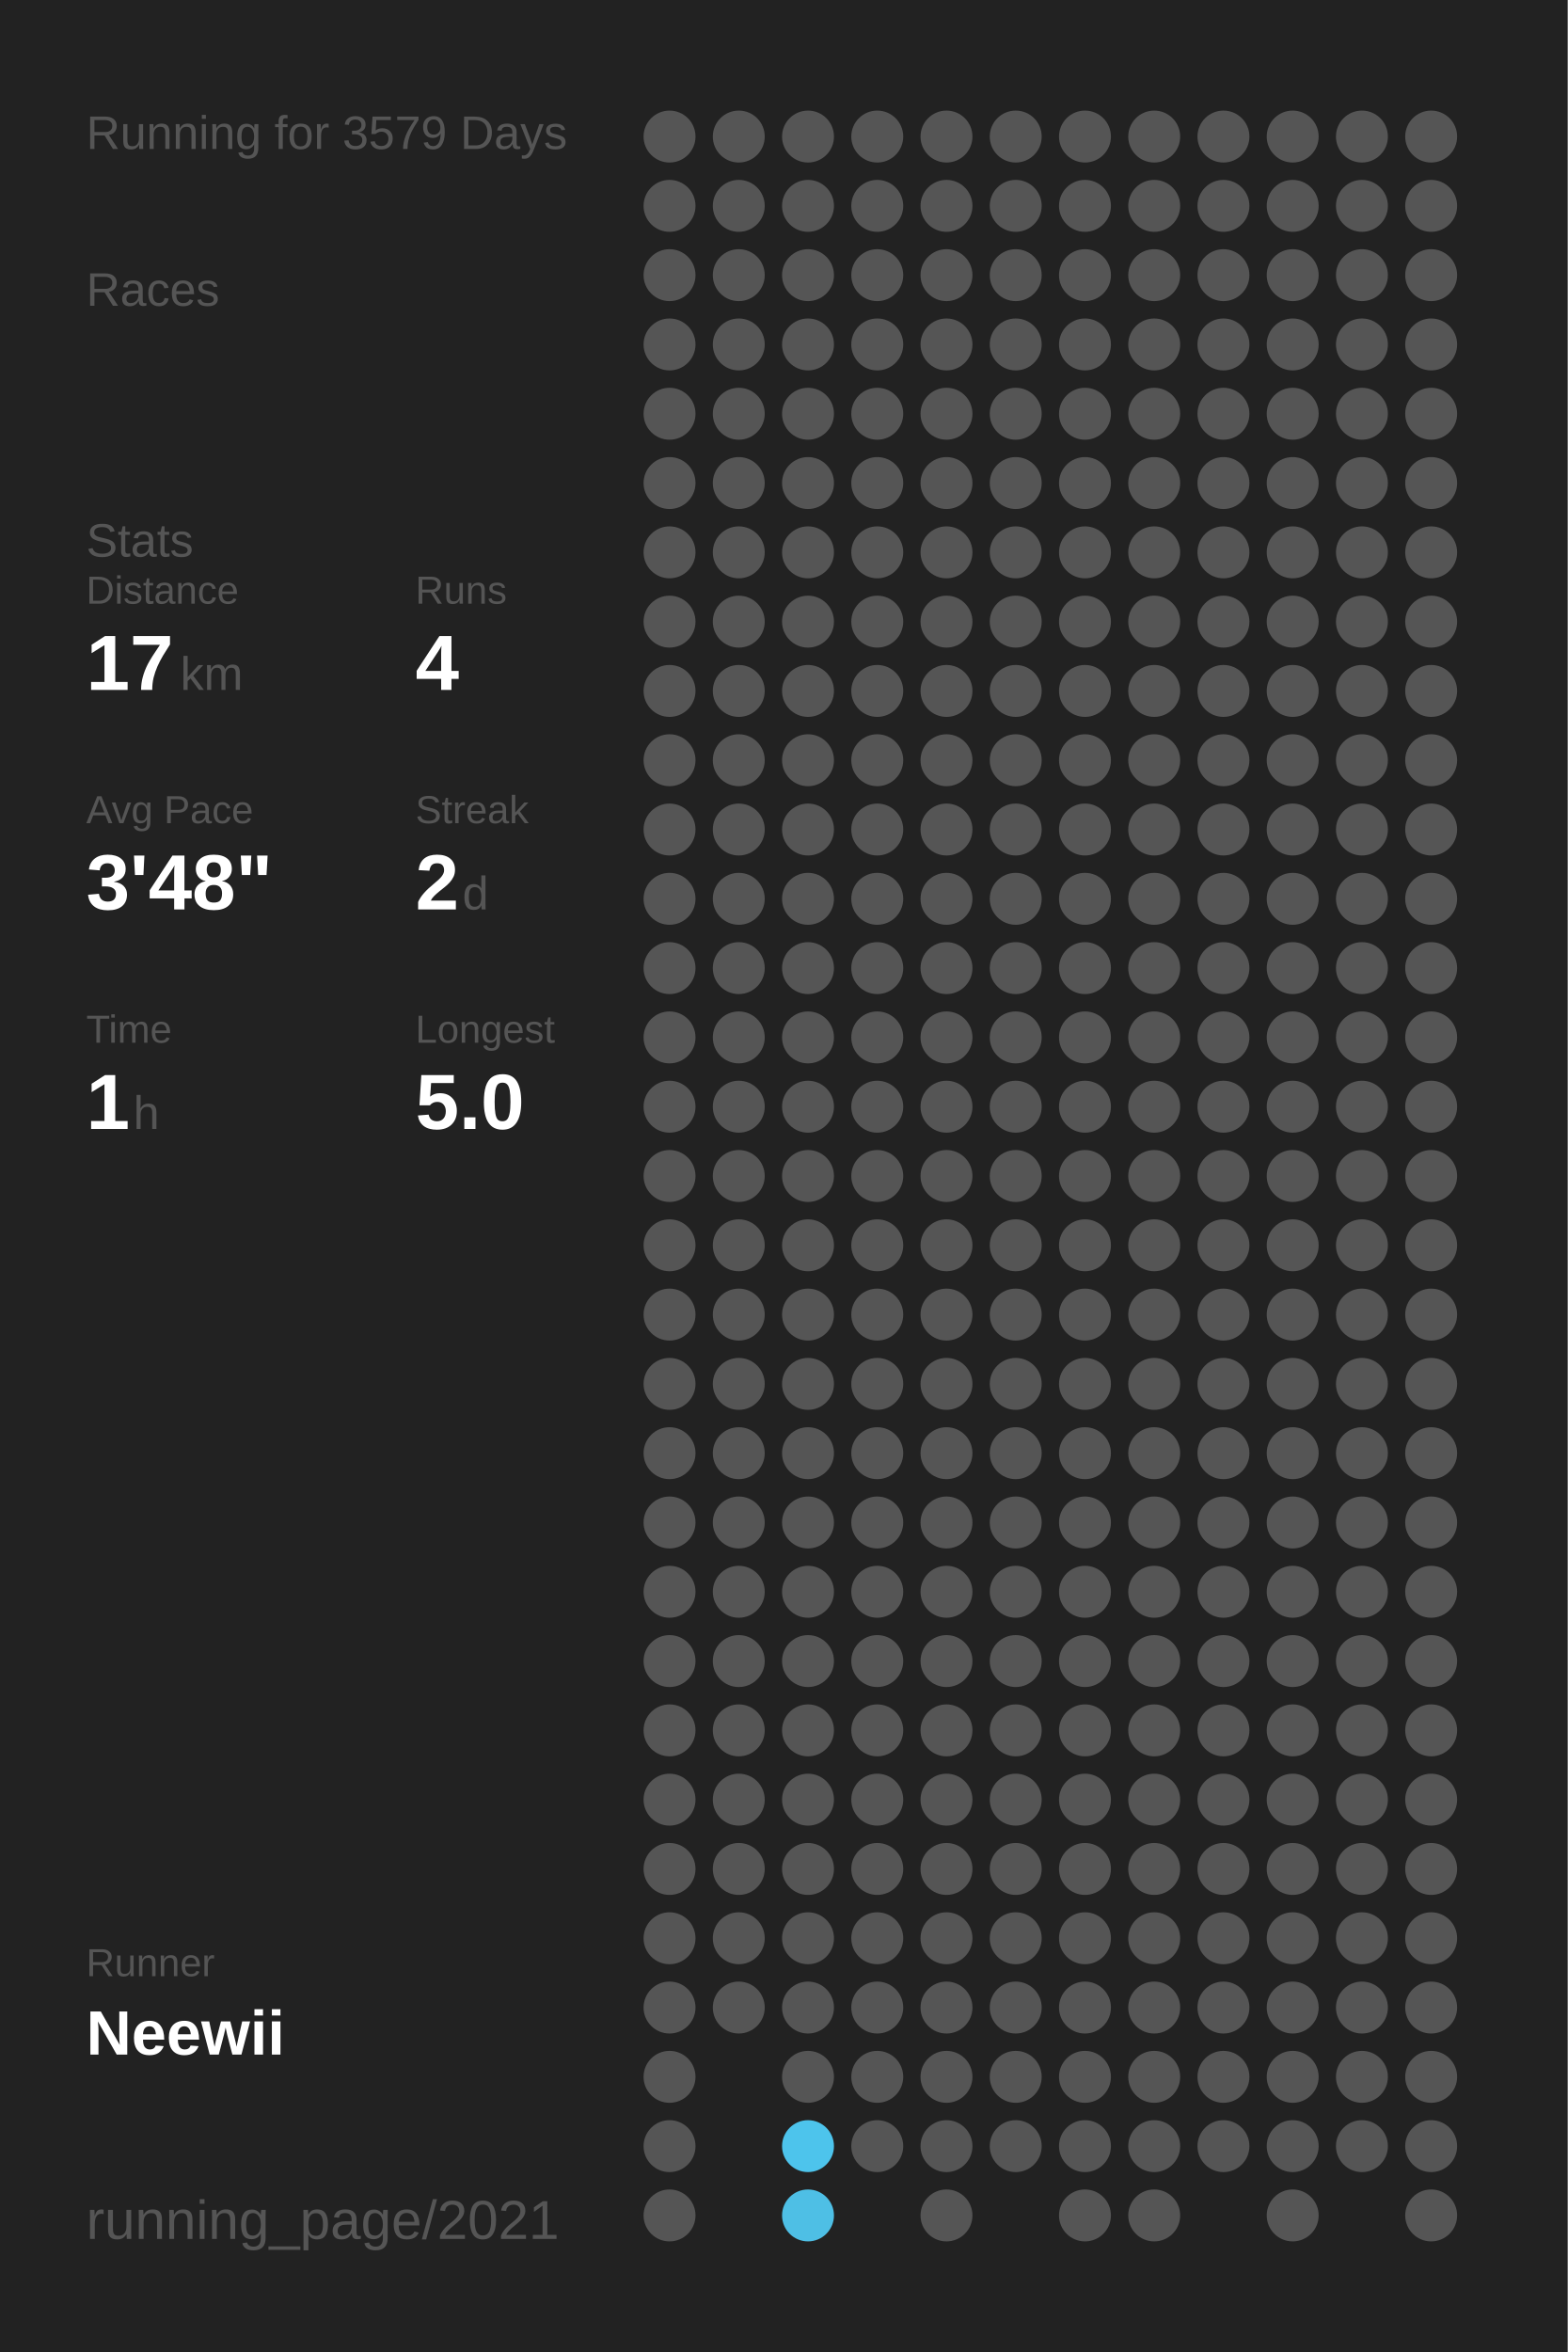
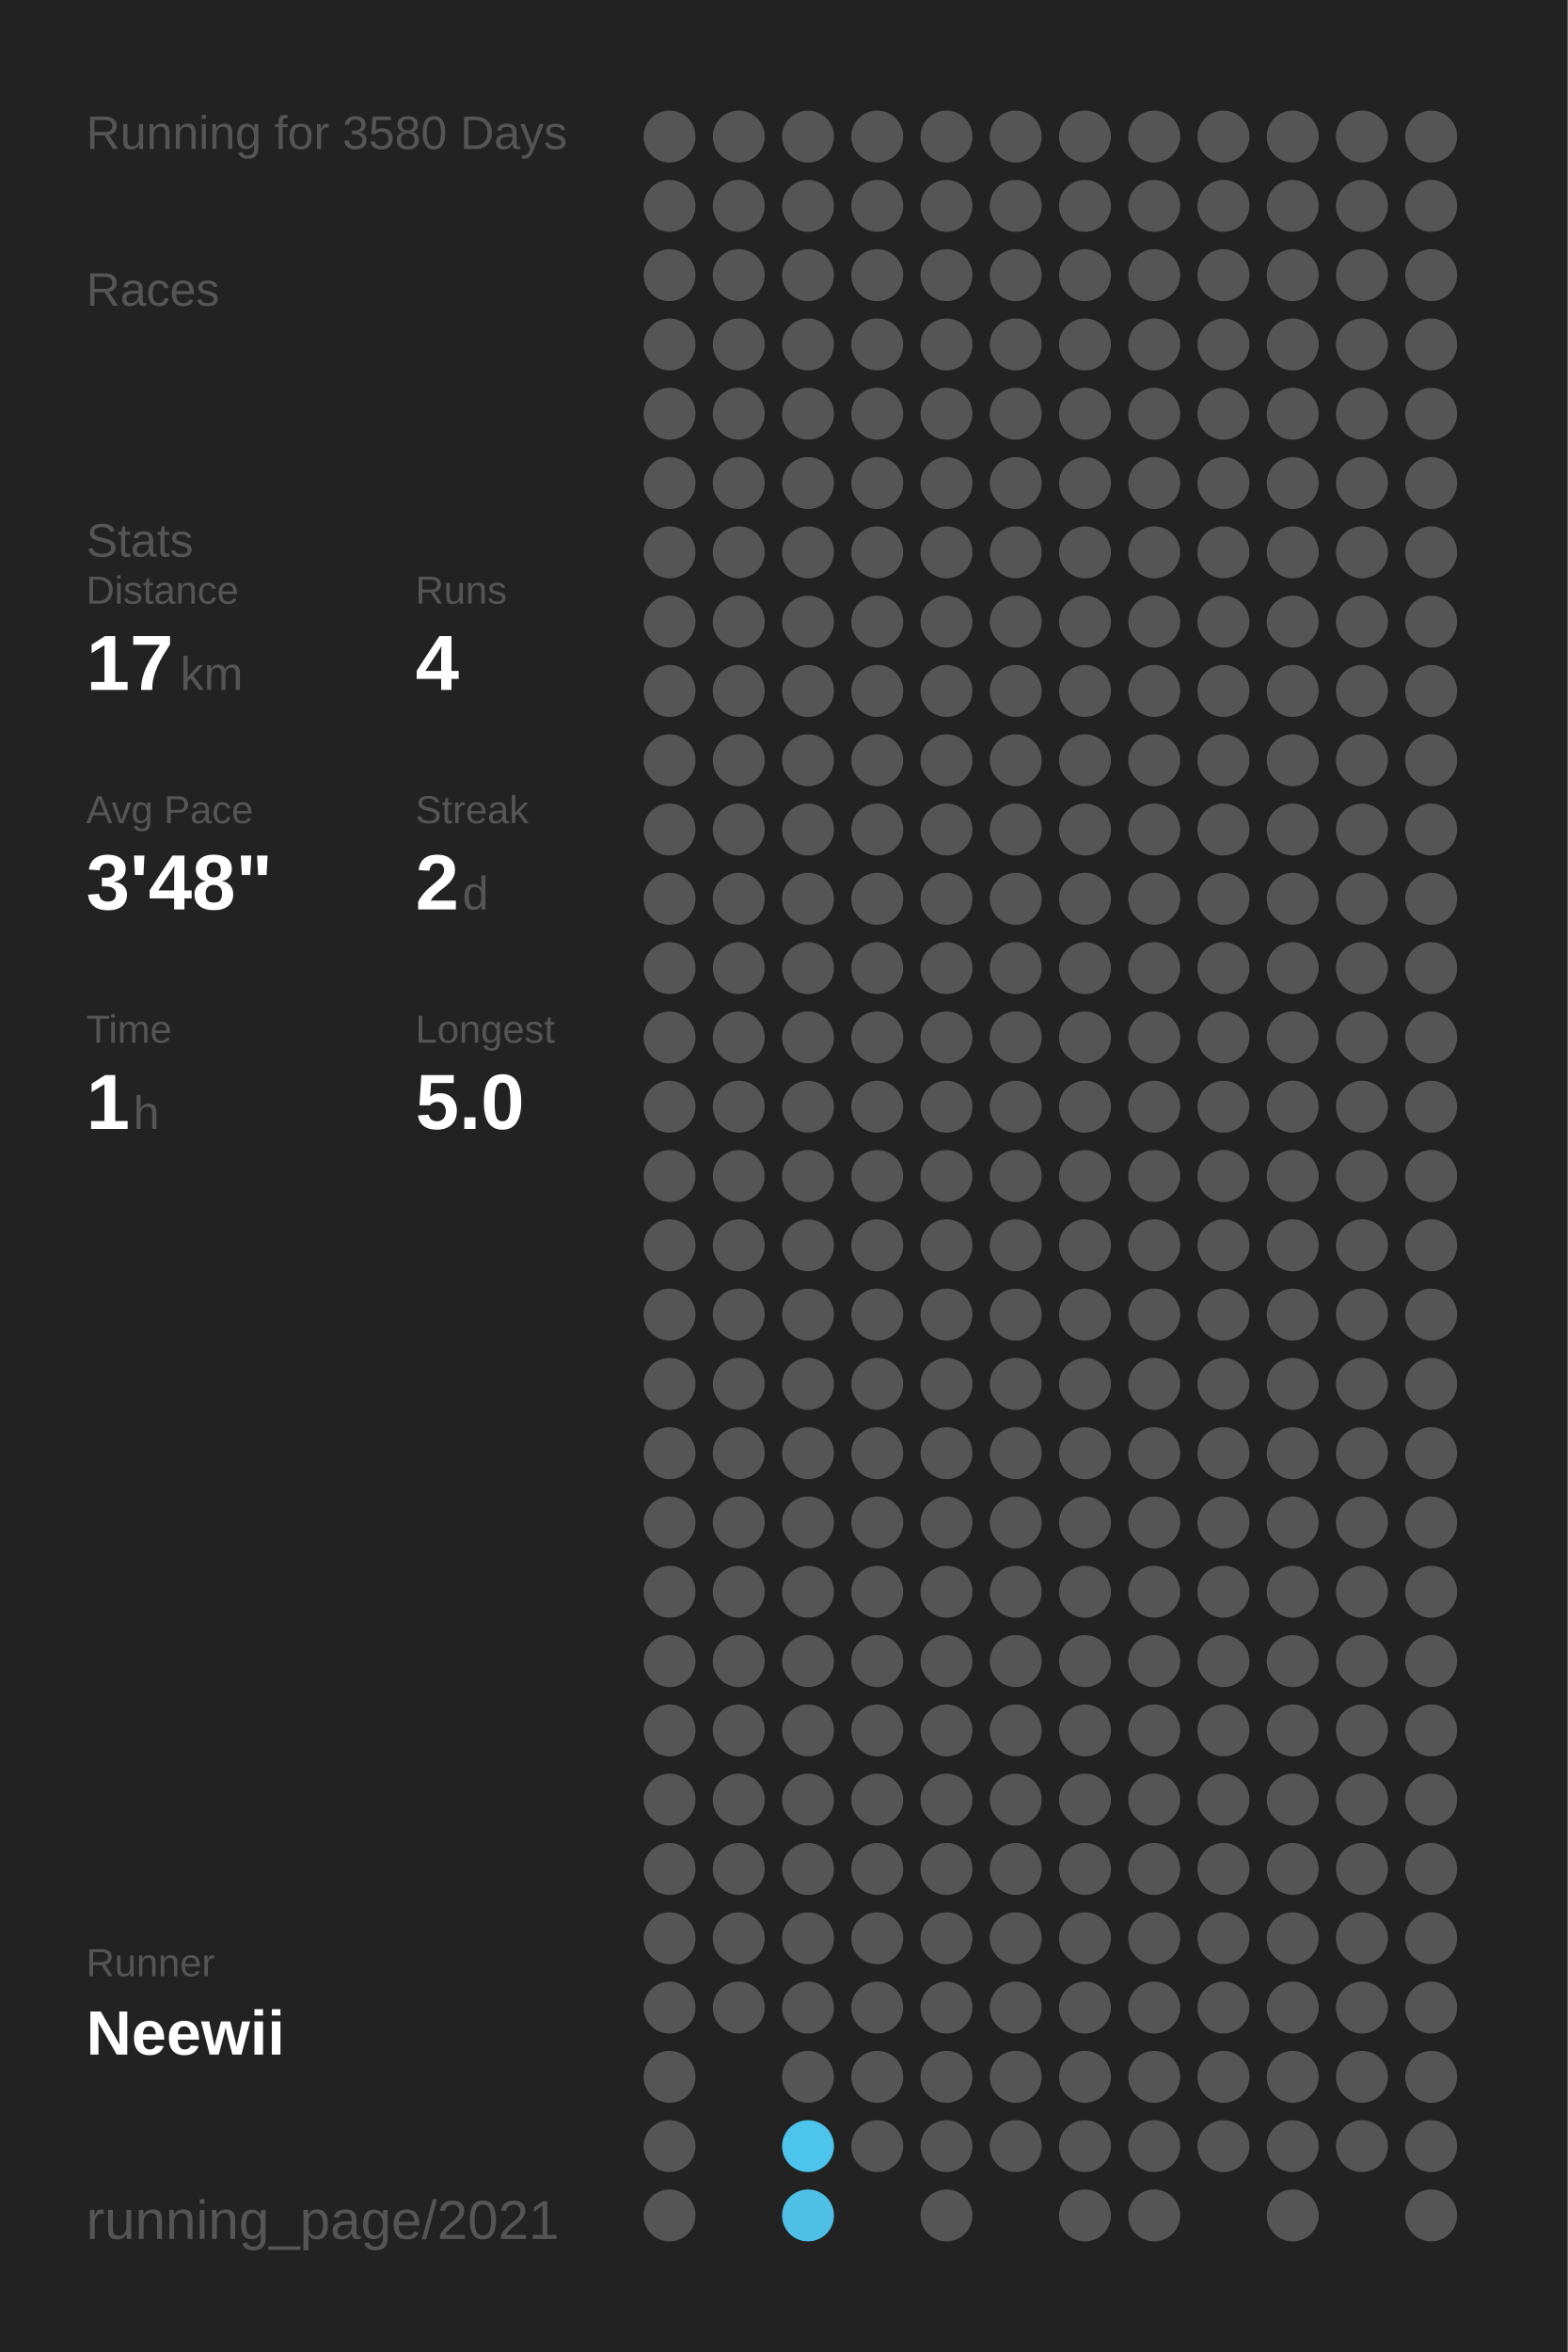
<svg xmlns="http://www.w3.org/2000/svg" baseProfile="full" height="300mm" version="1.1" viewBox="0,0,200,300" width="200mm">
  <defs />
  <rect fill="#222222" height="300" width="200" x="0" y="0" />
-   <text fill="#555555" style="font-size:6px; font-family:Arial;" x="11" y="19">Running for 3579 Days</text>
+   <text fill="#555555" style="font-size:6px; font-family:Arial;" x="11" y="19">Running for 3580 Days</text>
  <text fill="#555555" style="font-size:6px; font-family:Arial;" x="11" y="39">Races</text>
  <text fill="#555555" style="font-size:6px; font-family:Arial;" x="11" y="71">Stats</text>
  <text fill="#555555" style="font-size:5px; font-family:Arial;" x="11" y="77">Distance</text>
  <text fill="#FFFFFF" style="font-size:10px; font-family:Arial; font-weight:bold;" x="11" y="88">17</text>
  <text fill="#555555" style="font-size:6px; font-family:Arial;" x="23" y="88">km</text>
  <text fill="#555555" style="font-size:5px; font-family:Arial;" x="53" y="77">Runs</text>
  <text fill="#FFFFFF" style="font-size:10px; font-family:Arial; font-weight:bold;" x="53" y="88">4</text>
  <text fill="#555555" style="font-size:5px; font-family:Arial;" x="11" y="105">Avg Pace</text>
  <text fill="#FFFFFF" style="font-size:10px; font-family:Arial; font-weight:bold;" x="11" y="116">3'48"</text>
  <text fill="#555555" style="font-size:5px; font-family:Arial;" x="53" y="105">Streak</text>
  <text fill="#FFFFFF" style="font-size:10px; font-family:Arial; font-weight:bold;" x="53" y="116">2</text>
  <text fill="#555555" style="font-size:6px; font-family:Arial;" x="59" y="116">d</text>
  <text fill="#555555" style="font-size:5px; font-family:Arial;" x="11" y="133">Time</text>
  <text fill="#FFFFFF" style="font-size:10px; font-family:Arial; font-weight:bold;" x="11" y="144">1</text>
  <text fill="#555555" style="font-size:6px; font-family:Arial;" x="17" y="144">h</text>
  <text fill="#555555" style="font-size:5px; font-family:Arial;" x="53" y="133">Longest</text>
  <text fill="#FFFFFF" style="font-size:10px; font-family:Arial; font-weight:bold;" x="53" y="144">5.0</text>
  <text fill="#555555" style="font-size:5px; font-family:Arial;" x="11" y="252.065">Runner</text>
  <text fill="#FFFFFF" style="font-size:8px; font-family:Arial; font-weight:bold;" x="11" y="262.065">Neewii</text>
  <text fill="#555555" style="font-size:7px; font-family:Arial;" x="11" y="285.581">running_page/2021</text>
  <circle cx="85.417" cy="17.419" fill="#555555" r="3.312" />
  <circle cx="85.417" cy="26.258" fill="#555555" r="3.312" />
  <circle cx="85.417" cy="35.097" fill="#555555" r="3.312" />
  <circle cx="85.417" cy="43.935" fill="#555555" r="3.312" />
  <circle cx="85.417" cy="52.774" fill="#555555" r="3.312" />
  <circle cx="85.417" cy="61.613" fill="#555555" r="3.312" />
  <circle cx="85.417" cy="70.452" fill="#555555" r="3.312" />
  <circle cx="85.417" cy="79.29" fill="#555555" r="3.312" />
  <circle cx="85.417" cy="88.129" fill="#555555" r="3.312" />
  <circle cx="85.417" cy="96.968" fill="#555555" r="3.312" />
  <circle cx="85.417" cy="105.806" fill="#555555" r="3.312" />
  <circle cx="85.417" cy="114.645" fill="#555555" r="3.312" />
  <circle cx="85.417" cy="123.484" fill="#555555" r="3.312" />
  <circle cx="85.417" cy="132.323" fill="#555555" r="3.312" />
  <circle cx="85.417" cy="141.161" fill="#555555" r="3.312" />
  <circle cx="85.417" cy="150" fill="#555555" r="3.312" />
  <circle cx="85.417" cy="158.839" fill="#555555" r="3.312" />
  <circle cx="85.417" cy="167.677" fill="#555555" r="3.312" />
  <circle cx="85.417" cy="176.516" fill="#555555" r="3.312" />
  <circle cx="85.417" cy="185.355" fill="#555555" r="3.312" />
  <circle cx="85.417" cy="194.194" fill="#555555" r="3.312" />
  <circle cx="85.417" cy="203.032" fill="#555555" r="3.312" />
  <circle cx="85.417" cy="211.871" fill="#555555" r="3.312" />
  <circle cx="85.417" cy="220.71" fill="#555555" r="3.312" />
  <circle cx="85.417" cy="229.548" fill="#555555" r="3.312" />
  <circle cx="85.417" cy="238.387" fill="#555555" r="3.312" />
  <circle cx="85.417" cy="247.226" fill="#555555" r="3.312" />
  <circle cx="85.417" cy="256.065" fill="#555555" r="3.312" />
  <circle cx="85.417" cy="264.903" fill="#555555" r="3.312" />
  <circle cx="85.417" cy="273.742" fill="#555555" r="3.312" />
  <circle cx="85.417" cy="282.581" fill="#555555" r="3.312" />
  <circle cx="94.25" cy="17.419" fill="#555555" r="3.312" />
  <circle cx="94.25" cy="26.258" fill="#555555" r="3.312" />
  <circle cx="94.25" cy="35.097" fill="#555555" r="3.312" />
  <circle cx="94.25" cy="43.935" fill="#555555" r="3.312" />
  <circle cx="94.25" cy="52.774" fill="#555555" r="3.312" />
  <circle cx="94.25" cy="61.613" fill="#555555" r="3.312" />
  <circle cx="94.25" cy="70.452" fill="#555555" r="3.312" />
  <circle cx="94.25" cy="79.29" fill="#555555" r="3.312" />
  <circle cx="94.25" cy="88.129" fill="#555555" r="3.312" />
  <circle cx="94.25" cy="96.968" fill="#555555" r="3.312" />
  <circle cx="94.25" cy="105.806" fill="#555555" r="3.312" />
  <circle cx="94.25" cy="114.645" fill="#555555" r="3.312" />
  <circle cx="94.25" cy="123.484" fill="#555555" r="3.312" />
  <circle cx="94.25" cy="132.323" fill="#555555" r="3.312" />
  <circle cx="94.25" cy="141.161" fill="#555555" r="3.312" />
  <circle cx="94.25" cy="150" fill="#555555" r="3.312" />
  <circle cx="94.25" cy="158.839" fill="#555555" r="3.312" />
  <circle cx="94.25" cy="167.677" fill="#555555" r="3.312" />
  <circle cx="94.25" cy="176.516" fill="#555555" r="3.312" />
  <circle cx="94.25" cy="185.355" fill="#555555" r="3.312" />
  <circle cx="94.25" cy="194.194" fill="#555555" r="3.312" />
  <circle cx="94.25" cy="203.032" fill="#555555" r="3.312" />
  <circle cx="94.25" cy="211.871" fill="#555555" r="3.312" />
  <circle cx="94.25" cy="220.71" fill="#555555" r="3.312" />
  <circle cx="94.25" cy="229.548" fill="#555555" r="3.312" />
  <circle cx="94.25" cy="238.387" fill="#555555" r="3.312" />
  <circle cx="94.25" cy="247.226" fill="#555555" r="3.312" />
  <circle cx="94.25" cy="256.065" fill="#555555" r="3.312" />
  <circle cx="103.083" cy="17.419" fill="#555555" r="3.312" />
  <circle cx="103.083" cy="26.258" fill="#555555" r="3.312" />
  <circle cx="103.083" cy="35.097" fill="#555555" r="3.312" />
  <circle cx="103.083" cy="43.935" fill="#555555" r="3.312" />
  <circle cx="103.083" cy="52.774" fill="#555555" r="3.312" />
  <circle cx="103.083" cy="61.613" fill="#555555" r="3.312" />
  <circle cx="103.083" cy="70.452" fill="#555555" r="3.312" />
  <circle cx="103.083" cy="79.29" fill="#555555" r="3.312" />
  <circle cx="103.083" cy="88.129" fill="#555555" r="3.312" />
  <circle cx="103.083" cy="96.968" fill="#555555" r="3.312" />
  <circle cx="103.083" cy="105.806" fill="#555555" r="3.312" />
  <circle cx="103.083" cy="114.645" fill="#555555" r="3.312" />
  <circle cx="103.083" cy="123.484" fill="#555555" r="3.312" />
  <circle cx="103.083" cy="132.323" fill="#555555" r="3.312" />
  <circle cx="103.083" cy="141.161" fill="#555555" r="3.312" />
  <circle cx="103.083" cy="150" fill="#555555" r="3.312" />
  <circle cx="103.083" cy="158.839" fill="#555555" r="3.312" />
  <circle cx="103.083" cy="167.677" fill="#555555" r="3.312" />
  <circle cx="103.083" cy="176.516" fill="#555555" r="3.312" />
  <circle cx="103.083" cy="185.355" fill="#555555" r="3.312" />
  <circle cx="103.083" cy="194.194" fill="#555555" r="3.312" />
  <circle cx="103.083" cy="203.032" fill="#555555" r="3.312" />
  <circle cx="103.083" cy="211.871" fill="#555555" r="3.312" />
  <circle cx="103.083" cy="220.71" fill="#555555" r="3.312" />
  <circle cx="103.083" cy="229.548" fill="#555555" r="3.312" />
  <circle cx="103.083" cy="238.387" fill="#555555" r="3.312" />
  <circle cx="103.083" cy="247.226" fill="#555555" r="3.312" />
  <circle cx="103.083" cy="256.065" fill="#555555" r="3.312" />
  <circle cx="103.083" cy="264.903" fill="#555555" r="3.312" />
  <circle cx="103.083" cy="273.742" fill="#4dc4ec" r="3.312" />
  <circle cx="103.083" cy="282.581" fill="#4ebfe5" r="3.312" />
  <circle cx="111.917" cy="17.419" fill="#555555" r="3.312" />
  <circle cx="111.917" cy="26.258" fill="#555555" r="3.312" />
  <circle cx="111.917" cy="35.097" fill="#555555" r="3.312" />
  <circle cx="111.917" cy="43.935" fill="#555555" r="3.312" />
  <circle cx="111.917" cy="52.774" fill="#555555" r="3.312" />
  <circle cx="111.917" cy="61.613" fill="#555555" r="3.312" />
  <circle cx="111.917" cy="70.452" fill="#555555" r="3.312" />
  <circle cx="111.917" cy="79.29" fill="#555555" r="3.312" />
  <circle cx="111.917" cy="88.129" fill="#555555" r="3.312" />
  <circle cx="111.917" cy="96.968" fill="#555555" r="3.312" />
  <circle cx="111.917" cy="105.806" fill="#555555" r="3.312" />
  <circle cx="111.917" cy="114.645" fill="#555555" r="3.312" />
  <circle cx="111.917" cy="123.484" fill="#555555" r="3.312" />
  <circle cx="111.917" cy="132.323" fill="#555555" r="3.312" />
  <circle cx="111.917" cy="141.161" fill="#555555" r="3.312" />
  <circle cx="111.917" cy="150" fill="#555555" r="3.312" />
  <circle cx="111.917" cy="158.839" fill="#555555" r="3.312" />
  <circle cx="111.917" cy="167.677" fill="#555555" r="3.312" />
  <circle cx="111.917" cy="176.516" fill="#555555" r="3.312" />
  <circle cx="111.917" cy="185.355" fill="#555555" r="3.312" />
  <circle cx="111.917" cy="194.194" fill="#555555" r="3.312" />
  <circle cx="111.917" cy="203.032" fill="#555555" r="3.312" />
  <circle cx="111.917" cy="211.871" fill="#555555" r="3.312" />
  <circle cx="111.917" cy="220.71" fill="#555555" r="3.312" />
  <circle cx="111.917" cy="229.548" fill="#555555" r="3.312" />
  <circle cx="111.917" cy="238.387" fill="#555555" r="3.312" />
  <circle cx="111.917" cy="247.226" fill="#555555" r="3.312" />
  <circle cx="111.917" cy="256.065" fill="#555555" r="3.312" />
  <circle cx="111.917" cy="264.903" fill="#555555" r="3.312" />
  <circle cx="111.917" cy="273.742" fill="#555555" r="3.312" />
  <circle cx="120.75" cy="17.419" fill="#555555" r="3.312" />
  <circle cx="120.75" cy="26.258" fill="#555555" r="3.312" />
  <circle cx="120.75" cy="35.097" fill="#555555" r="3.312" />
  <circle cx="120.75" cy="43.935" fill="#555555" r="3.312" />
  <circle cx="120.75" cy="52.774" fill="#555555" r="3.312" />
  <circle cx="120.75" cy="61.613" fill="#555555" r="3.312" />
  <circle cx="120.75" cy="70.452" fill="#555555" r="3.312" />
  <circle cx="120.75" cy="79.29" fill="#555555" r="3.312" />
  <circle cx="120.75" cy="88.129" fill="#555555" r="3.312" />
  <circle cx="120.75" cy="96.968" fill="#555555" r="3.312" />
  <circle cx="120.75" cy="105.806" fill="#555555" r="3.312" />
  <circle cx="120.75" cy="114.645" fill="#555555" r="3.312" />
  <circle cx="120.75" cy="123.484" fill="#555555" r="3.312" />
  <circle cx="120.75" cy="132.323" fill="#555555" r="3.312" />
  <circle cx="120.75" cy="141.161" fill="#555555" r="3.312" />
  <circle cx="120.75" cy="150" fill="#555555" r="3.312" />
  <circle cx="120.75" cy="158.839" fill="#555555" r="3.312" />
  <circle cx="120.75" cy="167.677" fill="#555555" r="3.312" />
  <circle cx="120.75" cy="176.516" fill="#555555" r="3.312" />
  <circle cx="120.75" cy="185.355" fill="#555555" r="3.312" />
  <circle cx="120.75" cy="194.194" fill="#555555" r="3.312" />
  <circle cx="120.75" cy="203.032" fill="#555555" r="3.312" />
  <circle cx="120.75" cy="211.871" fill="#555555" r="3.312" />
  <circle cx="120.75" cy="220.71" fill="#555555" r="3.312" />
  <circle cx="120.75" cy="229.548" fill="#555555" r="3.312" />
  <circle cx="120.75" cy="238.387" fill="#555555" r="3.312" />
  <circle cx="120.75" cy="247.226" fill="#555555" r="3.312" />
  <circle cx="120.75" cy="256.065" fill="#555555" r="3.312" />
  <circle cx="120.75" cy="264.903" fill="#555555" r="3.312" />
  <circle cx="120.75" cy="273.742" fill="#555555" r="3.312" />
  <circle cx="120.75" cy="282.581" fill="#555555" r="3.312" />
  <circle cx="129.583" cy="17.419" fill="#555555" r="3.312" />
  <circle cx="129.583" cy="26.258" fill="#555555" r="3.312" />
  <circle cx="129.583" cy="35.097" fill="#555555" r="3.312" />
  <circle cx="129.583" cy="43.935" fill="#555555" r="3.312" />
  <circle cx="129.583" cy="52.774" fill="#555555" r="3.312" />
  <circle cx="129.583" cy="61.613" fill="#555555" r="3.312" />
  <circle cx="129.583" cy="70.452" fill="#555555" r="3.312" />
  <circle cx="129.583" cy="79.29" fill="#555555" r="3.312" />
  <circle cx="129.583" cy="88.129" fill="#555555" r="3.312" />
  <circle cx="129.583" cy="96.968" fill="#555555" r="3.312" />
  <circle cx="129.583" cy="105.806" fill="#555555" r="3.312" />
  <circle cx="129.583" cy="114.645" fill="#555555" r="3.312" />
  <circle cx="129.583" cy="123.484" fill="#555555" r="3.312" />
  <circle cx="129.583" cy="132.323" fill="#555555" r="3.312" />
  <circle cx="129.583" cy="141.161" fill="#555555" r="3.312" />
  <circle cx="129.583" cy="150" fill="#555555" r="3.312" />
  <circle cx="129.583" cy="158.839" fill="#555555" r="3.312" />
  <circle cx="129.583" cy="167.677" fill="#555555" r="3.312" />
  <circle cx="129.583" cy="176.516" fill="#555555" r="3.312" />
  <circle cx="129.583" cy="185.355" fill="#555555" r="3.312" />
  <circle cx="129.583" cy="194.194" fill="#555555" r="3.312" />
  <circle cx="129.583" cy="203.032" fill="#555555" r="3.312" />
  <circle cx="129.583" cy="211.871" fill="#555555" r="3.312" />
  <circle cx="129.583" cy="220.71" fill="#555555" r="3.312" />
  <circle cx="129.583" cy="229.548" fill="#555555" r="3.312" />
  <circle cx="129.583" cy="238.387" fill="#555555" r="3.312" />
  <circle cx="129.583" cy="247.226" fill="#555555" r="3.312" />
  <circle cx="129.583" cy="256.065" fill="#555555" r="3.312" />
  <circle cx="129.583" cy="264.903" fill="#555555" r="3.312" />
  <circle cx="129.583" cy="273.742" fill="#555555" r="3.312" />
  <circle cx="138.417" cy="17.419" fill="#555555" r="3.312" />
  <circle cx="138.417" cy="26.258" fill="#555555" r="3.312" />
  <circle cx="138.417" cy="35.097" fill="#555555" r="3.312" />
  <circle cx="138.417" cy="43.935" fill="#555555" r="3.312" />
  <circle cx="138.417" cy="52.774" fill="#555555" r="3.312" />
  <circle cx="138.417" cy="61.613" fill="#555555" r="3.312" />
  <circle cx="138.417" cy="70.452" fill="#555555" r="3.312" />
  <circle cx="138.417" cy="79.29" fill="#555555" r="3.312" />
  <circle cx="138.417" cy="88.129" fill="#555555" r="3.312" />
  <circle cx="138.417" cy="96.968" fill="#555555" r="3.312" />
  <circle cx="138.417" cy="105.806" fill="#555555" r="3.312" />
  <circle cx="138.417" cy="114.645" fill="#555555" r="3.312" />
  <circle cx="138.417" cy="123.484" fill="#555555" r="3.312" />
  <circle cx="138.417" cy="132.323" fill="#555555" r="3.312" />
  <circle cx="138.417" cy="141.161" fill="#555555" r="3.312" />
  <circle cx="138.417" cy="150" fill="#555555" r="3.312" />
  <circle cx="138.417" cy="158.839" fill="#555555" r="3.312" />
  <circle cx="138.417" cy="167.677" fill="#555555" r="3.312" />
  <circle cx="138.417" cy="176.516" fill="#555555" r="3.312" />
  <circle cx="138.417" cy="185.355" fill="#555555" r="3.312" />
  <circle cx="138.417" cy="194.194" fill="#555555" r="3.312" />
  <circle cx="138.417" cy="203.032" fill="#555555" r="3.312" />
  <circle cx="138.417" cy="211.871" fill="#555555" r="3.312" />
  <circle cx="138.417" cy="220.71" fill="#555555" r="3.312" />
  <circle cx="138.417" cy="229.548" fill="#555555" r="3.312" />
  <circle cx="138.417" cy="238.387" fill="#555555" r="3.312" />
  <circle cx="138.417" cy="247.226" fill="#555555" r="3.312" />
  <circle cx="138.417" cy="256.065" fill="#555555" r="3.312" />
  <circle cx="138.417" cy="264.903" fill="#555555" r="3.312" />
  <circle cx="138.417" cy="273.742" fill="#555555" r="3.312" />
  <circle cx="138.417" cy="282.581" fill="#555555" r="3.312" />
  <circle cx="147.25" cy="17.419" fill="#555555" r="3.312" />
  <circle cx="147.25" cy="26.258" fill="#555555" r="3.312" />
  <circle cx="147.25" cy="35.097" fill="#555555" r="3.312" />
  <circle cx="147.25" cy="43.935" fill="#555555" r="3.312" />
  <circle cx="147.25" cy="52.774" fill="#555555" r="3.312" />
  <circle cx="147.25" cy="61.613" fill="#555555" r="3.312" />
  <circle cx="147.25" cy="70.452" fill="#555555" r="3.312" />
  <circle cx="147.25" cy="79.29" fill="#555555" r="3.312" />
  <circle cx="147.25" cy="88.129" fill="#555555" r="3.312" />
  <circle cx="147.25" cy="96.968" fill="#555555" r="3.312" />
  <circle cx="147.25" cy="105.806" fill="#555555" r="3.312" />
  <circle cx="147.25" cy="114.645" fill="#555555" r="3.312" />
  <circle cx="147.25" cy="123.484" fill="#555555" r="3.312" />
  <circle cx="147.25" cy="132.323" fill="#555555" r="3.312" />
  <circle cx="147.25" cy="141.161" fill="#555555" r="3.312" />
  <circle cx="147.25" cy="150" fill="#555555" r="3.312" />
  <circle cx="147.25" cy="158.839" fill="#555555" r="3.312" />
  <circle cx="147.25" cy="167.677" fill="#555555" r="3.312" />
  <circle cx="147.25" cy="176.516" fill="#555555" r="3.312" />
  <circle cx="147.25" cy="185.355" fill="#555555" r="3.312" />
  <circle cx="147.25" cy="194.194" fill="#555555" r="3.312" />
  <circle cx="147.25" cy="203.032" fill="#555555" r="3.312" />
  <circle cx="147.25" cy="211.871" fill="#555555" r="3.312" />
  <circle cx="147.25" cy="220.71" fill="#555555" r="3.312" />
  <circle cx="147.25" cy="229.548" fill="#555555" r="3.312" />
  <circle cx="147.25" cy="238.387" fill="#555555" r="3.312" />
  <circle cx="147.25" cy="247.226" fill="#555555" r="3.312" />
  <circle cx="147.25" cy="256.065" fill="#555555" r="3.312" />
  <circle cx="147.25" cy="264.903" fill="#555555" r="3.312" />
  <circle cx="147.25" cy="273.742" fill="#555555" r="3.312" />
  <circle cx="147.25" cy="282.581" fill="#555555" r="3.312" />
  <circle cx="156.083" cy="17.419" fill="#555555" r="3.312" />
  <circle cx="156.083" cy="26.258" fill="#555555" r="3.312" />
  <circle cx="156.083" cy="35.097" fill="#555555" r="3.312" />
  <circle cx="156.083" cy="43.935" fill="#555555" r="3.312" />
  <circle cx="156.083" cy="52.774" fill="#555555" r="3.312" />
  <circle cx="156.083" cy="61.613" fill="#555555" r="3.312" />
  <circle cx="156.083" cy="70.452" fill="#555555" r="3.312" />
  <circle cx="156.083" cy="79.29" fill="#555555" r="3.312" />
  <circle cx="156.083" cy="88.129" fill="#555555" r="3.312" />
  <circle cx="156.083" cy="96.968" fill="#555555" r="3.312" />
  <circle cx="156.083" cy="105.806" fill="#555555" r="3.312" />
  <circle cx="156.083" cy="114.645" fill="#555555" r="3.312" />
  <circle cx="156.083" cy="123.484" fill="#555555" r="3.312" />
  <circle cx="156.083" cy="132.323" fill="#555555" r="3.312" />
  <circle cx="156.083" cy="141.161" fill="#555555" r="3.312" />
  <circle cx="156.083" cy="150" fill="#555555" r="3.312" />
  <circle cx="156.083" cy="158.839" fill="#555555" r="3.312" />
  <circle cx="156.083" cy="167.677" fill="#555555" r="3.312" />
  <circle cx="156.083" cy="176.516" fill="#555555" r="3.312" />
  <circle cx="156.083" cy="185.355" fill="#555555" r="3.312" />
  <circle cx="156.083" cy="194.194" fill="#555555" r="3.312" />
  <circle cx="156.083" cy="203.032" fill="#555555" r="3.312" />
  <circle cx="156.083" cy="211.871" fill="#555555" r="3.312" />
  <circle cx="156.083" cy="220.71" fill="#555555" r="3.312" />
  <circle cx="156.083" cy="229.548" fill="#555555" r="3.312" />
  <circle cx="156.083" cy="238.387" fill="#555555" r="3.312" />
  <circle cx="156.083" cy="247.226" fill="#555555" r="3.312" />
  <circle cx="156.083" cy="256.065" fill="#555555" r="3.312" />
  <circle cx="156.083" cy="264.903" fill="#555555" r="3.312" />
  <circle cx="156.083" cy="273.742" fill="#555555" r="3.312" />
  <circle cx="164.917" cy="17.419" fill="#555555" r="3.312" />
  <circle cx="164.917" cy="26.258" fill="#555555" r="3.312" />
  <circle cx="164.917" cy="35.097" fill="#555555" r="3.312" />
  <circle cx="164.917" cy="43.935" fill="#555555" r="3.312" />
  <circle cx="164.917" cy="52.774" fill="#555555" r="3.312" />
  <circle cx="164.917" cy="61.613" fill="#555555" r="3.312" />
  <circle cx="164.917" cy="70.452" fill="#555555" r="3.312" />
  <circle cx="164.917" cy="79.29" fill="#555555" r="3.312" />
  <circle cx="164.917" cy="88.129" fill="#555555" r="3.312" />
  <circle cx="164.917" cy="96.968" fill="#555555" r="3.312" />
  <circle cx="164.917" cy="105.806" fill="#555555" r="3.312" />
  <circle cx="164.917" cy="114.645" fill="#555555" r="3.312" />
  <circle cx="164.917" cy="123.484" fill="#555555" r="3.312" />
  <circle cx="164.917" cy="132.323" fill="#555555" r="3.312" />
  <circle cx="164.917" cy="141.161" fill="#555555" r="3.312" />
  <circle cx="164.917" cy="150" fill="#555555" r="3.312" />
  <circle cx="164.917" cy="158.839" fill="#555555" r="3.312" />
  <circle cx="164.917" cy="167.677" fill="#555555" r="3.312" />
  <circle cx="164.917" cy="176.516" fill="#555555" r="3.312" />
  <circle cx="164.917" cy="185.355" fill="#555555" r="3.312" />
  <circle cx="164.917" cy="194.194" fill="#555555" r="3.312" />
  <circle cx="164.917" cy="203.032" fill="#555555" r="3.312" />
  <circle cx="164.917" cy="211.871" fill="#555555" r="3.312" />
  <circle cx="164.917" cy="220.71" fill="#555555" r="3.312" />
  <circle cx="164.917" cy="229.548" fill="#555555" r="3.312" />
  <circle cx="164.917" cy="238.387" fill="#555555" r="3.312" />
  <circle cx="164.917" cy="247.226" fill="#555555" r="3.312" />
  <circle cx="164.917" cy="256.065" fill="#555555" r="3.312" />
  <circle cx="164.917" cy="264.903" fill="#555555" r="3.312" />
  <circle cx="164.917" cy="273.742" fill="#555555" r="3.312" />
  <circle cx="164.917" cy="282.581" fill="#555555" r="3.312" />
  <circle cx="173.75" cy="17.419" fill="#555555" r="3.312" />
  <circle cx="173.75" cy="26.258" fill="#555555" r="3.312" />
  <circle cx="173.75" cy="35.097" fill="#555555" r="3.312" />
  <circle cx="173.75" cy="43.935" fill="#555555" r="3.312" />
  <circle cx="173.75" cy="52.774" fill="#555555" r="3.312" />
  <circle cx="173.75" cy="61.613" fill="#555555" r="3.312" />
  <circle cx="173.75" cy="70.452" fill="#555555" r="3.312" />
  <circle cx="173.75" cy="79.29" fill="#555555" r="3.312" />
  <circle cx="173.75" cy="88.129" fill="#555555" r="3.312" />
  <circle cx="173.75" cy="96.968" fill="#555555" r="3.312" />
  <circle cx="173.75" cy="105.806" fill="#555555" r="3.312" />
  <circle cx="173.75" cy="114.645" fill="#555555" r="3.312" />
  <circle cx="173.75" cy="123.484" fill="#555555" r="3.312" />
  <circle cx="173.75" cy="132.323" fill="#555555" r="3.312" />
  <circle cx="173.75" cy="141.161" fill="#555555" r="3.312" />
  <circle cx="173.75" cy="150" fill="#555555" r="3.312" />
  <circle cx="173.75" cy="158.839" fill="#555555" r="3.312" />
  <circle cx="173.75" cy="167.677" fill="#555555" r="3.312" />
  <circle cx="173.75" cy="176.516" fill="#555555" r="3.312" />
  <circle cx="173.75" cy="185.355" fill="#555555" r="3.312" />
  <circle cx="173.75" cy="194.194" fill="#555555" r="3.312" />
  <circle cx="173.75" cy="203.032" fill="#555555" r="3.312" />
  <circle cx="173.75" cy="211.871" fill="#555555" r="3.312" />
  <circle cx="173.75" cy="220.71" fill="#555555" r="3.312" />
  <circle cx="173.75" cy="229.548" fill="#555555" r="3.312" />
  <circle cx="173.75" cy="238.387" fill="#555555" r="3.312" />
  <circle cx="173.75" cy="247.226" fill="#555555" r="3.312" />
  <circle cx="173.75" cy="256.065" fill="#555555" r="3.312" />
  <circle cx="173.75" cy="264.903" fill="#555555" r="3.312" />
  <circle cx="173.75" cy="273.742" fill="#555555" r="3.312" />
  <circle cx="182.583" cy="17.419" fill="#555555" r="3.312" />
  <circle cx="182.583" cy="26.258" fill="#555555" r="3.312" />
  <circle cx="182.583" cy="35.097" fill="#555555" r="3.312" />
  <circle cx="182.583" cy="43.935" fill="#555555" r="3.312" />
  <circle cx="182.583" cy="52.774" fill="#555555" r="3.312" />
  <circle cx="182.583" cy="61.613" fill="#555555" r="3.312" />
  <circle cx="182.583" cy="70.452" fill="#555555" r="3.312" />
  <circle cx="182.583" cy="79.29" fill="#555555" r="3.312" />
  <circle cx="182.583" cy="88.129" fill="#555555" r="3.312" />
  <circle cx="182.583" cy="96.968" fill="#555555" r="3.312" />
  <circle cx="182.583" cy="105.806" fill="#555555" r="3.312" />
  <circle cx="182.583" cy="114.645" fill="#555555" r="3.312" />
  <circle cx="182.583" cy="123.484" fill="#555555" r="3.312" />
  <circle cx="182.583" cy="132.323" fill="#555555" r="3.312" />
  <circle cx="182.583" cy="141.161" fill="#555555" r="3.312" />
  <circle cx="182.583" cy="150" fill="#555555" r="3.312" />
  <circle cx="182.583" cy="158.839" fill="#555555" r="3.312" />
  <circle cx="182.583" cy="167.677" fill="#555555" r="3.312" />
  <circle cx="182.583" cy="176.516" fill="#555555" r="3.312" />
  <circle cx="182.583" cy="185.355" fill="#555555" r="3.312" />
  <circle cx="182.583" cy="194.194" fill="#555555" r="3.312" />
  <circle cx="182.583" cy="203.032" fill="#555555" r="3.312" />
  <circle cx="182.583" cy="211.871" fill="#555555" r="3.312" />
  <circle cx="182.583" cy="220.71" fill="#555555" r="3.312" />
  <circle cx="182.583" cy="229.548" fill="#555555" r="3.312" />
  <circle cx="182.583" cy="238.387" fill="#555555" r="3.312" />
  <circle cx="182.583" cy="247.226" fill="#555555" r="3.312" />
  <circle cx="182.583" cy="256.065" fill="#555555" r="3.312" />
  <circle cx="182.583" cy="264.903" fill="#555555" r="3.312" />
  <circle cx="182.583" cy="273.742" fill="#555555" r="3.312" />
  <circle cx="182.583" cy="282.581" fill="#555555" r="3.312" />
</svg>
